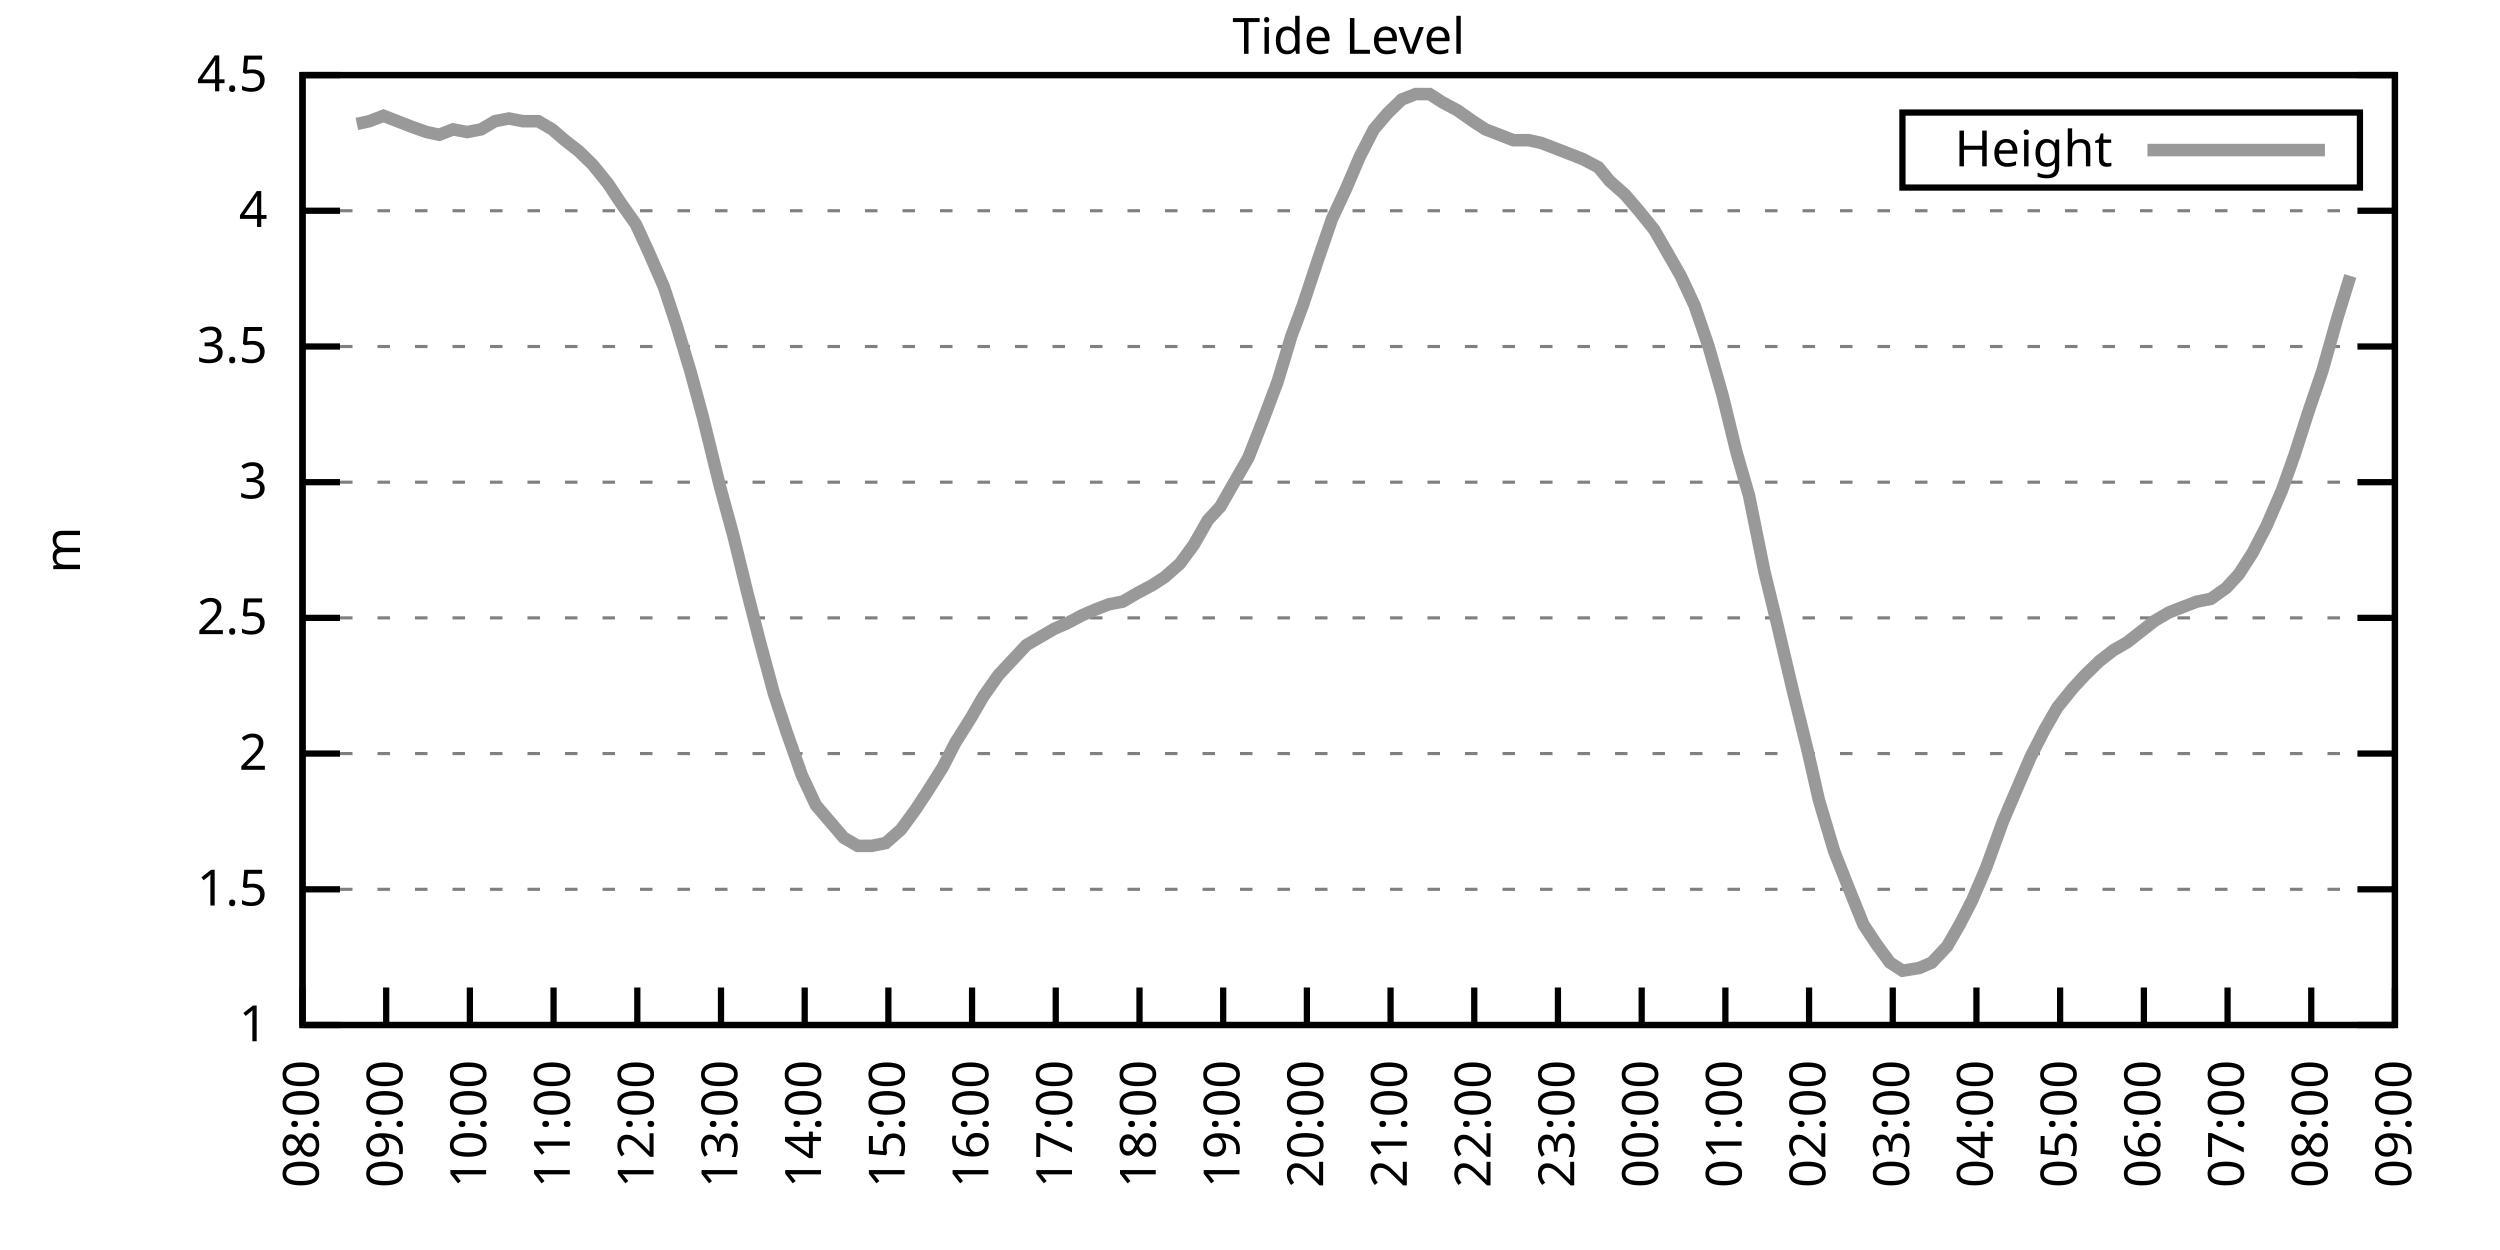
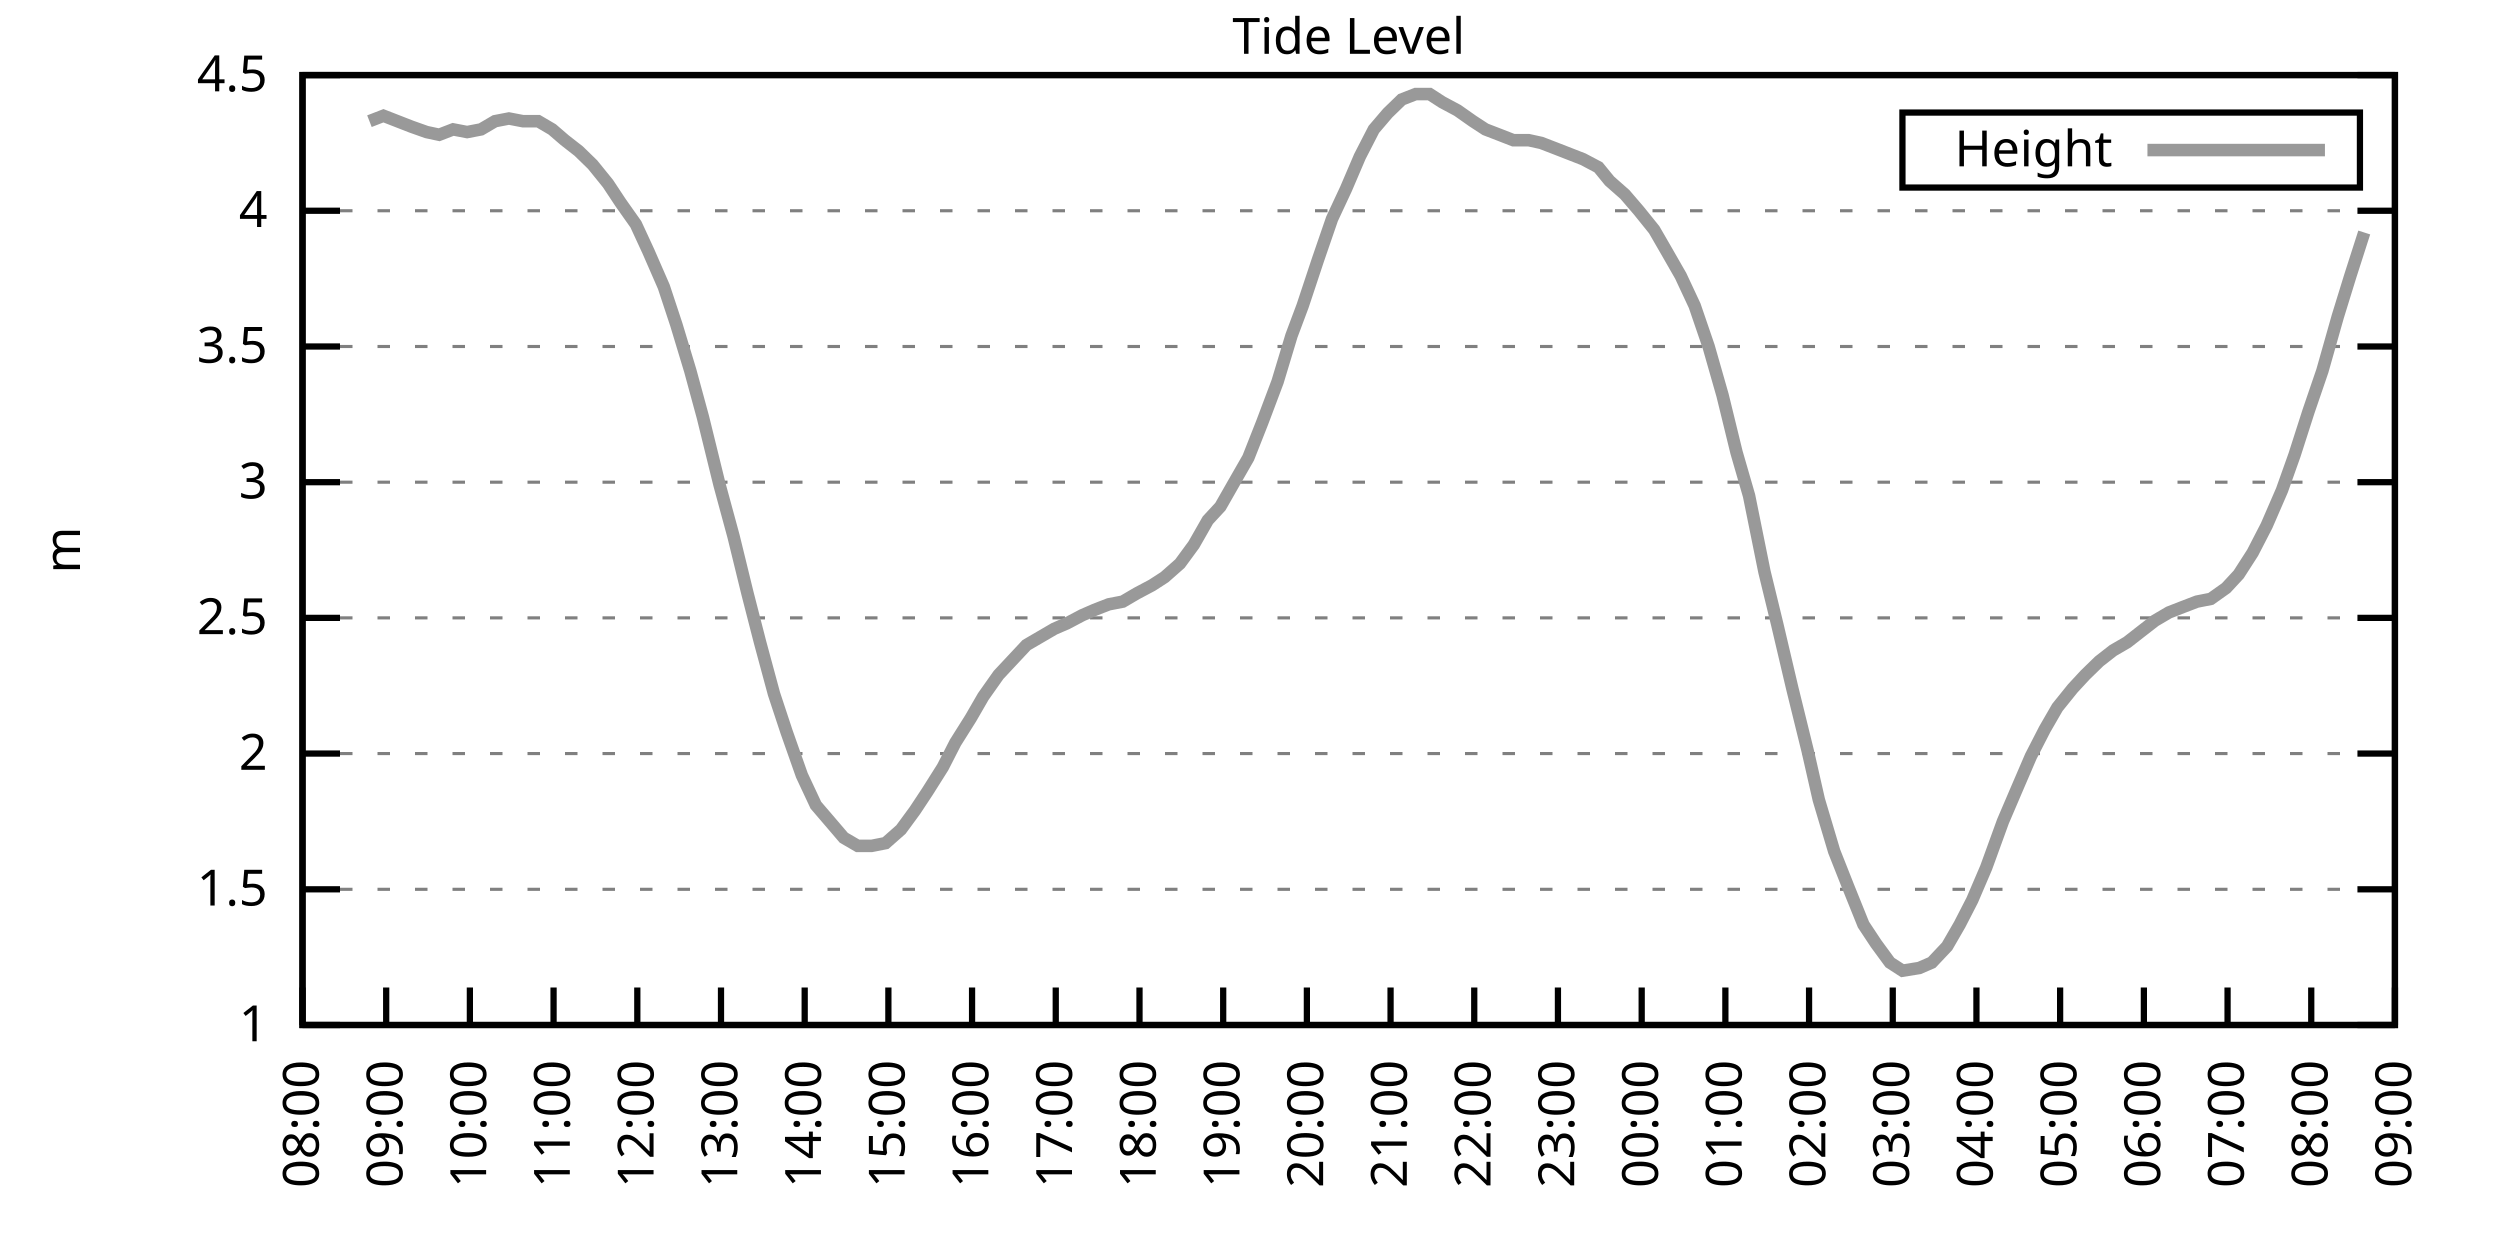
<svg xmlns="http://www.w3.org/2000/svg" xmlns:xlink="http://www.w3.org/1999/xlink" width="400" height="200" viewBox="0 0 400 200">
  <g id="gnuplot_canvas">
    <rect x="0" y="0" width="400" height="200" fill="none" />
    <defs>
      <circle id="gpDot" r="0.5" stroke-width="0.5" stroke="currentColor" />
      <path id="gpPt0" stroke-width="0.333" stroke="currentColor" d="M-1,0 h2 M0,-1 v2" />
      <path id="gpPt1" stroke-width="0.333" stroke="currentColor" d="M-1,-1 L1,1 M1,-1 L-1,1" />
      <path id="gpPt2" stroke-width="0.333" stroke="currentColor" d="M-1,0 L1,0 M0,-1 L0,1 M-1,-1 L1,1 M-1,1 L1,-1" />
      <rect id="gpPt3" stroke-width="0.333" stroke="currentColor" x="-1" y="-1" width="2" height="2" />
      <rect id="gpPt4" stroke-width="0.333" stroke="currentColor" fill="currentColor" x="-1" y="-1" width="2" height="2" />
      <circle id="gpPt5" stroke-width="0.333" stroke="currentColor" cx="0" cy="0" r="1" />
      <use xlink:href="#gpPt5" id="gpPt6" fill="currentColor" stroke="none" />
      <path id="gpPt7" stroke-width="0.333" stroke="currentColor" d="M0,-1.33 L-1.33,0.67 L1.33,0.67 z" />
      <use xlink:href="#gpPt7" id="gpPt8" fill="currentColor" stroke="none" />
      <use xlink:href="#gpPt7" id="gpPt9" stroke="currentColor" transform="rotate(180)" />
      <use xlink:href="#gpPt9" id="gpPt10" fill="currentColor" stroke="none" />
      <use xlink:href="#gpPt3" id="gpPt11" stroke="currentColor" transform="rotate(45)" />
      <use xlink:href="#gpPt11" id="gpPt12" fill="currentColor" stroke="none" />
      <path id="gpPt13" stroke-width="0.333" stroke="currentColor" d="M0,1.330 L1.265,0.411 L0.782,-1.067 L-0.782,-1.076 L-1.265,0.411 z" />
      <use xlink:href="#gpPt13" id="gpPt14" fill="currentColor" stroke="none" />
      <filter id="textbox" filterUnits="objectBoundingBox" x="0" y="0" height="1" width="1">
        <feFlood flood-color="white" flood-opacity="1" result="bgnd" />
        <feComposite in="SourceGraphic" in2="bgnd" operator="atop" />
      </filter>
      <filter id="greybox" filterUnits="objectBoundingBox" x="0" y="0" height="1" width="1">
        <feFlood flood-color="lightgrey" flood-opacity="1" result="grey" />
        <feComposite in="SourceGraphic" in2="grey" operator="atop" />
      </filter>
    </defs>
    <g fill="none" color="white" stroke="currentColor" stroke-width="1.00" stroke-linecap="butt" stroke-linejoin="miter">
</g>
    <g fill="none" color="black" stroke="currentColor" stroke-width="1.00" stroke-linecap="butt" stroke-linejoin="miter">
      <g stroke="none" shape-rendering="crispEdges">
        <polygon fill="rgb(255, 255, 255)" points="48.40,164.00 383.18,164.00 383.18,12.02 48.40,12.02 " />
      </g>
    </g>
    <g fill="none" color="black" stroke="currentColor" stroke-width="1.00" stroke-linecap="butt" stroke-linejoin="miter">
</g>
    <g fill="none" color="black" stroke="black" stroke-width="0.50" stroke-linecap="butt" stroke-linejoin="miter">
</g>
    <g fill="none" color="gray" stroke="currentColor" stroke-width="0.50" stroke-linecap="butt" stroke-linejoin="miter">
      <path stroke="gray" stroke-dasharray="2,4" class="gridline" d="M48.40,164.00 L383.19,164.00  " />
    </g>
    <g fill="none" color="gray" stroke="gray" stroke-width="1.00" stroke-linecap="butt" stroke-linejoin="miter">
</g>
    <g fill="none" color="black" stroke="currentColor" stroke-width="1.00" stroke-linecap="butt" stroke-linejoin="miter">
      <path stroke="black" d="M48.40,164.00 L54.40,164.00 M383.19,164.00 L377.19,164.00  " />
      <g transform="translate(42.80,166.60)" stroke="none" fill="black" font-family="Sans" font-size="8.00" text-anchor="end">
        <text>
          <tspan font-family="Sans"> 1</tspan>
        </text>
      </g>
    </g>
    <g fill="none" color="black" stroke="currentColor" stroke-width="1.00" stroke-linecap="butt" stroke-linejoin="miter">
</g>
    <g fill="none" color="black" stroke="black" stroke-width="0.50" stroke-linecap="butt" stroke-linejoin="miter">
</g>
    <g fill="none" color="gray" stroke="currentColor" stroke-width="0.50" stroke-linecap="butt" stroke-linejoin="miter">
      <path stroke="gray" stroke-dasharray="2,4" class="gridline" d="M48.40,142.29 L383.19,142.29  " />
    </g>
    <g fill="none" color="gray" stroke="gray" stroke-width="1.00" stroke-linecap="butt" stroke-linejoin="miter">
</g>
    <g fill="none" color="black" stroke="currentColor" stroke-width="1.00" stroke-linecap="butt" stroke-linejoin="miter">
      <path stroke="black" d="M48.40,142.29 L54.40,142.29 M383.19,142.29 L377.19,142.29  " />
      <g transform="translate(42.80,144.89)" stroke="none" fill="black" font-family="Sans" font-size="8.00" text-anchor="end">
        <text>
          <tspan font-family="Sans"> 1.5</tspan>
        </text>
      </g>
    </g>
    <g fill="none" color="black" stroke="currentColor" stroke-width="1.00" stroke-linecap="butt" stroke-linejoin="miter">
</g>
    <g fill="none" color="black" stroke="black" stroke-width="0.50" stroke-linecap="butt" stroke-linejoin="miter">
</g>
    <g fill="none" color="gray" stroke="currentColor" stroke-width="0.50" stroke-linecap="butt" stroke-linejoin="miter">
      <path stroke="gray" stroke-dasharray="2,4" class="gridline" d="M48.40,120.57 L383.19,120.57  " />
    </g>
    <g fill="none" color="gray" stroke="gray" stroke-width="1.00" stroke-linecap="butt" stroke-linejoin="miter">
</g>
    <g fill="none" color="black" stroke="currentColor" stroke-width="1.00" stroke-linecap="butt" stroke-linejoin="miter">
      <path stroke="black" d="M48.40,120.57 L54.40,120.57 M383.19,120.57 L377.19,120.57  " />
      <g transform="translate(42.80,123.17)" stroke="none" fill="black" font-family="Sans" font-size="8.00" text-anchor="end">
        <text>
          <tspan font-family="Sans"> 2</tspan>
        </text>
      </g>
    </g>
    <g fill="none" color="black" stroke="currentColor" stroke-width="1.00" stroke-linecap="butt" stroke-linejoin="miter">
</g>
    <g fill="none" color="black" stroke="black" stroke-width="0.50" stroke-linecap="butt" stroke-linejoin="miter">
</g>
    <g fill="none" color="gray" stroke="currentColor" stroke-width="0.50" stroke-linecap="butt" stroke-linejoin="miter">
      <path stroke="gray" stroke-dasharray="2,4" class="gridline" d="M48.40,98.86 L383.19,98.86  " />
    </g>
    <g fill="none" color="gray" stroke="gray" stroke-width="1.00" stroke-linecap="butt" stroke-linejoin="miter">
</g>
    <g fill="none" color="black" stroke="currentColor" stroke-width="1.00" stroke-linecap="butt" stroke-linejoin="miter">
      <path stroke="black" d="M48.40,98.86 L54.40,98.86 M383.19,98.86 L377.19,98.86  " />
      <g transform="translate(42.80,101.46)" stroke="none" fill="black" font-family="Sans" font-size="8.00" text-anchor="end">
        <text>
          <tspan font-family="Sans"> 2.5</tspan>
        </text>
      </g>
    </g>
    <g fill="none" color="black" stroke="currentColor" stroke-width="1.00" stroke-linecap="butt" stroke-linejoin="miter">
</g>
    <g fill="none" color="black" stroke="black" stroke-width="0.50" stroke-linecap="butt" stroke-linejoin="miter">
</g>
    <g fill="none" color="gray" stroke="currentColor" stroke-width="0.50" stroke-linecap="butt" stroke-linejoin="miter">
      <path stroke="gray" stroke-dasharray="2,4" class="gridline" d="M48.40,77.15 L383.19,77.15  " />
    </g>
    <g fill="none" color="gray" stroke="gray" stroke-width="1.00" stroke-linecap="butt" stroke-linejoin="miter">
</g>
    <g fill="none" color="black" stroke="currentColor" stroke-width="1.00" stroke-linecap="butt" stroke-linejoin="miter">
      <path stroke="black" d="M48.40,77.15 L54.40,77.15 M383.19,77.15 L377.19,77.15  " />
      <g transform="translate(42.80,79.75)" stroke="none" fill="black" font-family="Sans" font-size="8.00" text-anchor="end">
        <text>
          <tspan font-family="Sans"> 3</tspan>
        </text>
      </g>
    </g>
    <g fill="none" color="black" stroke="currentColor" stroke-width="1.00" stroke-linecap="butt" stroke-linejoin="miter">
</g>
    <g fill="none" color="black" stroke="black" stroke-width="0.50" stroke-linecap="butt" stroke-linejoin="miter">
</g>
    <g fill="none" color="gray" stroke="currentColor" stroke-width="0.50" stroke-linecap="butt" stroke-linejoin="miter">
      <path stroke="gray" stroke-dasharray="2,4" class="gridline" d="M48.40,55.44 L383.19,55.44  " />
    </g>
    <g fill="none" color="gray" stroke="gray" stroke-width="1.00" stroke-linecap="butt" stroke-linejoin="miter">
</g>
    <g fill="none" color="black" stroke="currentColor" stroke-width="1.00" stroke-linecap="butt" stroke-linejoin="miter">
      <path stroke="black" d="M48.40,55.44 L54.40,55.44 M383.19,55.44 L377.19,55.44  " />
      <g transform="translate(42.80,58.04)" stroke="none" fill="black" font-family="Sans" font-size="8.00" text-anchor="end">
        <text>
          <tspan font-family="Sans"> 3.5</tspan>
        </text>
      </g>
    </g>
    <g fill="none" color="black" stroke="currentColor" stroke-width="1.00" stroke-linecap="butt" stroke-linejoin="miter">
</g>
    <g fill="none" color="black" stroke="black" stroke-width="0.50" stroke-linecap="butt" stroke-linejoin="miter">
</g>
    <g fill="none" color="gray" stroke="currentColor" stroke-width="0.50" stroke-linecap="butt" stroke-linejoin="miter">
      <path stroke="gray" stroke-dasharray="2,4" class="gridline" d="M48.40,33.72 L383.19,33.72  " />
    </g>
    <g fill="none" color="gray" stroke="gray" stroke-width="1.00" stroke-linecap="butt" stroke-linejoin="miter">
</g>
    <g fill="none" color="black" stroke="currentColor" stroke-width="1.00" stroke-linecap="butt" stroke-linejoin="miter">
      <path stroke="black" d="M48.40,33.72 L54.40,33.72 M383.19,33.72 L377.19,33.72  " />
      <g transform="translate(42.80,36.32)" stroke="none" fill="black" font-family="Sans" font-size="8.00" text-anchor="end">
        <text>
          <tspan font-family="Sans"> 4</tspan>
        </text>
      </g>
    </g>
    <g fill="none" color="black" stroke="currentColor" stroke-width="1.00" stroke-linecap="butt" stroke-linejoin="miter">
</g>
    <g fill="none" color="black" stroke="black" stroke-width="0.50" stroke-linecap="butt" stroke-linejoin="miter">
</g>
    <g fill="none" color="gray" stroke="currentColor" stroke-width="0.50" stroke-linecap="butt" stroke-linejoin="miter">
      <path stroke="gray" stroke-dasharray="2,4" class="gridline" d="M48.40,12.01 L383.19,12.01  " />
    </g>
    <g fill="none" color="gray" stroke="gray" stroke-width="1.00" stroke-linecap="butt" stroke-linejoin="miter">
</g>
    <g fill="none" color="black" stroke="currentColor" stroke-width="1.00" stroke-linecap="butt" stroke-linejoin="miter">
      <path stroke="black" d="M48.40,12.01 L54.40,12.01 M383.19,12.01 L377.19,12.01  " />
      <g transform="translate(42.80,14.61)" stroke="none" fill="black" font-family="Sans" font-size="8.00" text-anchor="end">
        <text>
          <tspan font-family="Sans"> 4.5</tspan>
        </text>
      </g>
    </g>
    <g fill="none" color="black" stroke="currentColor" stroke-width="1.00" stroke-linecap="butt" stroke-linejoin="miter">
      <path stroke="black" d="M48.40,164.00 L48.40,158.00  " />
      <g transform="translate(51.00,169.60) rotate(270.00)" stroke="none" fill="black" font-family="Sans" font-size="8.00" text-anchor="end">
        <text>
          <tspan font-family="Sans">08:00</tspan>
        </text>
      </g>
    </g>
    <g fill="none" color="black" stroke="currentColor" stroke-width="1.00" stroke-linecap="butt" stroke-linejoin="miter">
      <path stroke="black" d="M61.79,164.00 L61.79,158.00  " />
      <g transform="translate(64.39,169.60) rotate(270.00)" stroke="none" fill="black" font-family="Sans" font-size="8.00" text-anchor="end">
        <text>
          <tspan font-family="Sans">09:00</tspan>
        </text>
      </g>
    </g>
    <g fill="none" color="black" stroke="currentColor" stroke-width="1.00" stroke-linecap="butt" stroke-linejoin="miter">
      <path stroke="black" d="M75.18,164.00 L75.18,158.00  " />
      <g transform="translate(77.78,169.60) rotate(270.00)" stroke="none" fill="black" font-family="Sans" font-size="8.00" text-anchor="end">
        <text>
          <tspan font-family="Sans">10:00</tspan>
        </text>
      </g>
    </g>
    <g fill="none" color="black" stroke="currentColor" stroke-width="1.00" stroke-linecap="butt" stroke-linejoin="miter">
      <path stroke="black" d="M88.57,164.00 L88.57,158.00  " />
      <g transform="translate(91.17,169.60) rotate(270.00)" stroke="none" fill="black" font-family="Sans" font-size="8.00" text-anchor="end">
        <text>
          <tspan font-family="Sans">11:00</tspan>
        </text>
      </g>
    </g>
    <g fill="none" color="black" stroke="currentColor" stroke-width="1.00" stroke-linecap="butt" stroke-linejoin="miter">
      <path stroke="black" d="M101.97,164.00 L101.97,158.00  " />
      <g transform="translate(104.57,169.60) rotate(270.00)" stroke="none" fill="black" font-family="Sans" font-size="8.00" text-anchor="end">
        <text>
          <tspan font-family="Sans">12:00</tspan>
        </text>
      </g>
    </g>
    <g fill="none" color="black" stroke="currentColor" stroke-width="1.00" stroke-linecap="butt" stroke-linejoin="miter">
      <path stroke="black" d="M115.36,164.00 L115.36,158.00  " />
      <g transform="translate(117.96,169.60) rotate(270.00)" stroke="none" fill="black" font-family="Sans" font-size="8.00" text-anchor="end">
        <text>
          <tspan font-family="Sans">13:00</tspan>
        </text>
      </g>
    </g>
    <g fill="none" color="black" stroke="currentColor" stroke-width="1.00" stroke-linecap="butt" stroke-linejoin="miter">
      <path stroke="black" d="M128.75,164.00 L128.75,158.00  " />
      <g transform="translate(131.35,169.60) rotate(270.00)" stroke="none" fill="black" font-family="Sans" font-size="8.00" text-anchor="end">
        <text>
          <tspan font-family="Sans">14:00</tspan>
        </text>
      </g>
    </g>
    <g fill="none" color="black" stroke="currentColor" stroke-width="1.00" stroke-linecap="butt" stroke-linejoin="miter">
      <path stroke="black" d="M142.14,164.00 L142.14,158.00  " />
      <g transform="translate(144.74,169.60) rotate(270.00)" stroke="none" fill="black" font-family="Sans" font-size="8.00" text-anchor="end">
        <text>
          <tspan font-family="Sans">15:00</tspan>
        </text>
      </g>
    </g>
    <g fill="none" color="black" stroke="currentColor" stroke-width="1.00" stroke-linecap="butt" stroke-linejoin="miter">
      <path stroke="black" d="M155.53,164.00 L155.53,158.00  " />
      <g transform="translate(158.13,169.60) rotate(270.00)" stroke="none" fill="black" font-family="Sans" font-size="8.00" text-anchor="end">
        <text>
          <tspan font-family="Sans">16:00</tspan>
        </text>
      </g>
    </g>
    <g fill="none" color="black" stroke="currentColor" stroke-width="1.00" stroke-linecap="butt" stroke-linejoin="miter">
      <path stroke="black" d="M168.92,164.00 L168.92,158.00  " />
      <g transform="translate(171.52,169.60) rotate(270.00)" stroke="none" fill="black" font-family="Sans" font-size="8.00" text-anchor="end">
        <text>
          <tspan font-family="Sans">17:00</tspan>
        </text>
      </g>
    </g>
    <g fill="none" color="black" stroke="currentColor" stroke-width="1.00" stroke-linecap="butt" stroke-linejoin="miter">
      <path stroke="black" d="M182.32,164.00 L182.32,158.00  " />
      <g transform="translate(184.92,169.60) rotate(270.00)" stroke="none" fill="black" font-family="Sans" font-size="8.00" text-anchor="end">
        <text>
          <tspan font-family="Sans">18:00</tspan>
        </text>
      </g>
    </g>
    <g fill="none" color="black" stroke="currentColor" stroke-width="1.00" stroke-linecap="butt" stroke-linejoin="miter">
      <path stroke="black" d="M195.71,164.00 L195.71,158.00  " />
      <g transform="translate(198.31,169.60) rotate(270.00)" stroke="none" fill="black" font-family="Sans" font-size="8.00" text-anchor="end">
        <text>
          <tspan font-family="Sans">19:00</tspan>
        </text>
      </g>
    </g>
    <g fill="none" color="black" stroke="currentColor" stroke-width="1.00" stroke-linecap="butt" stroke-linejoin="miter">
      <path stroke="black" d="M209.10,164.00 L209.10,158.00  " />
      <g transform="translate(211.70,169.60) rotate(270.00)" stroke="none" fill="black" font-family="Sans" font-size="8.00" text-anchor="end">
        <text>
          <tspan font-family="Sans">20:00</tspan>
        </text>
      </g>
    </g>
    <g fill="none" color="black" stroke="currentColor" stroke-width="1.00" stroke-linecap="butt" stroke-linejoin="miter">
      <path stroke="black" d="M222.49,164.00 L222.49,158.00  " />
      <g transform="translate(225.09,169.60) rotate(270.00)" stroke="none" fill="black" font-family="Sans" font-size="8.00" text-anchor="end">
        <text>
          <tspan font-family="Sans">21:00</tspan>
        </text>
      </g>
    </g>
    <g fill="none" color="black" stroke="currentColor" stroke-width="1.00" stroke-linecap="butt" stroke-linejoin="miter">
      <path stroke="black" d="M235.88,164.00 L235.88,158.00  " />
      <g transform="translate(238.48,169.60) rotate(270.00)" stroke="none" fill="black" font-family="Sans" font-size="8.00" text-anchor="end">
        <text>
          <tspan font-family="Sans">22:00</tspan>
        </text>
      </g>
    </g>
    <g fill="none" color="black" stroke="currentColor" stroke-width="1.00" stroke-linecap="butt" stroke-linejoin="miter">
      <path stroke="black" d="M249.27,164.00 L249.27,158.00  " />
      <g transform="translate(251.87,169.60) rotate(270.00)" stroke="none" fill="black" font-family="Sans" font-size="8.00" text-anchor="end">
        <text>
          <tspan font-family="Sans">23:00</tspan>
        </text>
      </g>
    </g>
    <g fill="none" color="black" stroke="currentColor" stroke-width="1.00" stroke-linecap="butt" stroke-linejoin="miter">
      <path stroke="black" d="M262.67,164.00 L262.67,158.00  " />
      <g transform="translate(265.27,169.60) rotate(270.00)" stroke="none" fill="black" font-family="Sans" font-size="8.00" text-anchor="end">
        <text>
          <tspan font-family="Sans">00:00</tspan>
        </text>
      </g>
    </g>
    <g fill="none" color="black" stroke="currentColor" stroke-width="1.00" stroke-linecap="butt" stroke-linejoin="miter">
      <path stroke="black" d="M276.06,164.00 L276.06,158.00  " />
      <g transform="translate(278.66,169.60) rotate(270.00)" stroke="none" fill="black" font-family="Sans" font-size="8.00" text-anchor="end">
        <text>
          <tspan font-family="Sans">01:00</tspan>
        </text>
      </g>
    </g>
    <g fill="none" color="black" stroke="currentColor" stroke-width="1.00" stroke-linecap="butt" stroke-linejoin="miter">
      <path stroke="black" d="M289.45,164.00 L289.45,158.00  " />
      <g transform="translate(292.05,169.60) rotate(270.00)" stroke="none" fill="black" font-family="Sans" font-size="8.00" text-anchor="end">
        <text>
          <tspan font-family="Sans">02:00</tspan>
        </text>
      </g>
    </g>
    <g fill="none" color="black" stroke="currentColor" stroke-width="1.00" stroke-linecap="butt" stroke-linejoin="miter">
      <path stroke="black" d="M302.84,164.00 L302.84,158.00  " />
      <g transform="translate(305.44,169.60) rotate(270.00)" stroke="none" fill="black" font-family="Sans" font-size="8.00" text-anchor="end">
        <text>
          <tspan font-family="Sans">03:00</tspan>
        </text>
      </g>
    </g>
    <g fill="none" color="black" stroke="currentColor" stroke-width="1.00" stroke-linecap="butt" stroke-linejoin="miter">
      <path stroke="black" d="M316.23,164.00 L316.23,158.00  " />
      <g transform="translate(318.83,169.60) rotate(270.00)" stroke="none" fill="black" font-family="Sans" font-size="8.00" text-anchor="end">
        <text>
          <tspan font-family="Sans">04:00</tspan>
        </text>
      </g>
    </g>
    <g fill="none" color="black" stroke="currentColor" stroke-width="1.00" stroke-linecap="butt" stroke-linejoin="miter">
      <path stroke="black" d="M329.62,164.00 L329.62,158.00  " />
      <g transform="translate(332.22,169.60) rotate(270.00)" stroke="none" fill="black" font-family="Sans" font-size="8.00" text-anchor="end">
        <text>
          <tspan font-family="Sans">05:00</tspan>
        </text>
      </g>
    </g>
    <g fill="none" color="black" stroke="currentColor" stroke-width="1.00" stroke-linecap="butt" stroke-linejoin="miter">
      <path stroke="black" d="M343.02,164.00 L343.02,158.00  " />
      <g transform="translate(345.62,169.60) rotate(270.00)" stroke="none" fill="black" font-family="Sans" font-size="8.00" text-anchor="end">
        <text>
          <tspan font-family="Sans">06:00</tspan>
        </text>
      </g>
    </g>
    <g fill="none" color="black" stroke="currentColor" stroke-width="1.00" stroke-linecap="butt" stroke-linejoin="miter">
      <path stroke="black" d="M356.41,164.00 L356.41,158.00  " />
      <g transform="translate(359.01,169.60) rotate(270.00)" stroke="none" fill="black" font-family="Sans" font-size="8.00" text-anchor="end">
        <text>
          <tspan font-family="Sans">07:00</tspan>
        </text>
      </g>
    </g>
    <g fill="none" color="black" stroke="currentColor" stroke-width="1.00" stroke-linecap="butt" stroke-linejoin="miter">
      <path stroke="black" d="M369.80,164.00 L369.80,158.00  " />
      <g transform="translate(372.40,169.60) rotate(270.00)" stroke="none" fill="black" font-family="Sans" font-size="8.00" text-anchor="end">
        <text>
          <tspan font-family="Sans">08:00</tspan>
        </text>
      </g>
    </g>
    <g fill="none" color="black" stroke="currentColor" stroke-width="1.00" stroke-linecap="butt" stroke-linejoin="miter">
      <path stroke="black" d="M383.19,164.00 L383.19,158.00  " />
      <g transform="translate(385.79,169.60) rotate(270.00)" stroke="none" fill="black" font-family="Sans" font-size="8.00" text-anchor="end">
        <text>
          <tspan font-family="Sans">09:00</tspan>
        </text>
      </g>
    </g>
    <g fill="none" color="black" stroke="currentColor" stroke-width="1.00" stroke-linecap="butt" stroke-linejoin="miter">
</g>
    <g fill="none" color="black" stroke="currentColor" stroke-width="1.00" stroke-linecap="butt" stroke-linejoin="miter">
      <path stroke="black" d="M48.40,12.01 L48.40,164.00 L383.19,164.00 L383.19,12.01 L48.40,12.01 Z  " />
    </g>
    <g fill="none" color="black" stroke="currentColor" stroke-width="1.00" stroke-linecap="butt" stroke-linejoin="miter">
</g>
    <g fill="none" color="black" stroke="currentColor" stroke-width="1.00" stroke-linecap="butt" stroke-linejoin="miter">
      <path stroke="black" d="M304.39,30.01 L304.39,18.01 L377.59,18.01 L377.59,30.01 L304.39,30.01 Z  " />
    </g>
    <g id="Tide_level_plot_1">
      <g fill="none" color="white" stroke="black" stroke-width="2.00" stroke-linecap="butt" stroke-linejoin="miter">
</g>
      <g fill="none" color="black" stroke="currentColor" stroke-width="2.00" stroke-linecap="butt" stroke-linejoin="miter">
        <g transform="translate(337.99,26.61)" stroke="none" fill="black" font-family="Sans" font-size="8.00" text-anchor="end">
          <text>
            <tspan font-family="Sans">Height</tspan>
          </text>
        </g>
      </g>
      <g fill="none" color="black" stroke="currentColor" stroke-width="2.00" stroke-linecap="butt" stroke-linejoin="miter">
-         <path stroke="rgb(153, 153, 153)" d="M343.59,24.01 L371.99,24.01 M57.10,19.83 L59.11,19.39 L61.35,18.52 L63.58,19.39 L65.81,20.26 L68.26,21.13   L70.27,21.56 L72.50,20.70 L74.74,21.13 L76.97,20.70 L79.20,19.39 L81.43,18.96 L83.66,19.39 L86.12,19.39   L88.35,20.70 L90.36,22.43 L92.59,24.17 L94.82,26.34 L97.28,29.38 L99.29,32.42 L101.74,35.89 L103.75,40.24   L106.21,45.88 L108.22,51.96 L110.45,59.34 L112.46,66.73 L115.13,77.58 L117.37,85.83 L119.60,94.95 L121.61,102.77   L123.84,111.02 L125.85,117.10 L128.30,124.05 L130.54,128.83 L132.77,131.43 L135.00,134.04 L137.23,135.34 L139.46,135.34   L141.69,134.90 L144.15,132.73 L146.38,129.69 L148.39,126.65 L150.85,122.75 L152.85,118.84 L155.31,114.93 L157.32,111.45   L159.77,107.98 L164.24,103.20 L166.47,101.90 L168.70,100.60 L170.71,99.73 L173.17,98.43 L175.17,97.56 L177.41,96.69   L179.64,96.26 L181.87,94.95 L184.32,93.65 L186.33,92.35 L188.79,90.18 L191.02,87.14 L193.25,83.23 L195.26,81.06   L197.49,77.15 L199.73,73.24 L201.96,67.59 L204.41,61.08 L206.64,53.70 L208.43,48.92 L210.88,41.54 L213.12,35.03   L215.35,30.25 L217.58,25.04 L219.81,20.70 L222.04,18.09 L224.28,15.92 L226.51,15.05 L228.74,15.05 L230.75,16.35   L233.20,17.66 L235.66,19.39 L237.67,20.70 L239.90,21.56 L242.13,22.43 L244.59,22.43 L246.60,22.87 L248.83,23.73   L251.06,24.60 L253.29,25.47 L255.75,26.77 L257.53,28.95 L259.99,31.12 L262.22,33.72 L264.67,36.76 L266.68,40.24   L268.92,44.15 L271.15,48.92 L273.38,55.44 L275.61,63.25 L277.84,72.37 L279.85,79.32 L282.31,91.48 L284.32,99.73   L286.77,110.15 L289.23,120.14 L291.01,127.96 L293.47,136.21 L295.70,141.85 L298.15,147.93 L300.16,150.97 L302.39,154.01   L304.40,155.31 L307.08,154.88 L309.09,154.01 L311.54,151.41 L313.55,147.93 L315.56,144.02 L317.79,138.81 L320.47,131.43   L322.70,126.22 L324.94,121.01 L327.17,116.67 L329.18,113.19 L331.63,110.15 L333.64,107.98 L335.87,105.81 L338.10,104.07   L340.34,102.77 L342.57,101.03 L344.80,99.30 L347.03,97.99 L349.26,97.12 L351.50,96.26 L353.73,95.82 L356.18,94.08   L358.19,91.91 L360.42,88.44 L362.66,84.10 L365.11,78.45 L367.12,72.81 L369.35,65.86 L371.58,59.34 L374.04,50.66   L376.05,44.15  " />
+         <path stroke="rgb(153, 153, 153)" d="M343.59,24.01 L371.99,24.01 M59.11,19.39 L61.35,18.52 L63.58,19.39 L65.81,20.26 L68.26,21.13 L70.27,21.56   L72.50,20.70 L74.74,21.13 L76.97,20.70 L79.20,19.39 L81.43,18.96 L83.66,19.39 L86.12,19.39 L88.35,20.70   L90.36,22.43 L92.59,24.17 L94.82,26.34 L97.28,29.38 L99.29,32.42 L101.74,35.89 L103.75,40.24 L106.21,45.88   L108.22,51.96 L110.45,59.34 L112.46,66.73 L115.13,77.58 L117.37,85.83 L119.60,94.95 L121.61,102.77 L123.84,111.02   L125.85,117.10 L128.30,124.05 L130.54,128.83 L132.77,131.43 L135.00,134.04 L137.23,135.34 L139.46,135.34 L141.69,134.90   L144.15,132.73 L146.38,129.69 L148.39,126.65 L150.85,122.75 L152.85,118.84 L155.31,114.93 L157.32,111.45 L159.77,107.98   L164.24,103.20 L166.47,101.90 L168.70,100.60 L170.71,99.73 L173.17,98.43 L175.17,97.56 L177.41,96.69 L179.64,96.26   L181.87,94.95 L184.32,93.65 L186.33,92.35 L188.79,90.18 L191.02,87.14 L193.25,83.23 L195.26,81.06 L197.49,77.15   L199.73,73.24 L201.96,67.59 L204.41,61.08 L206.64,53.70 L208.43,48.92 L210.88,41.54 L213.12,35.03 L215.35,30.25   L217.58,25.04 L219.81,20.70 L222.04,18.09 L224.28,15.92 L226.51,15.05 L228.74,15.05 L230.75,16.35 L233.20,17.66   L235.66,19.39 L237.67,20.70 L239.90,21.56 L242.13,22.43 L244.59,22.43 L246.60,22.87 L248.83,23.73 L251.06,24.60   L253.29,25.47 L255.75,26.77 L257.53,28.95 L259.99,31.12 L262.22,33.72 L264.67,36.76 L266.68,40.24 L268.92,44.15   L271.15,48.92 L273.38,55.44 L275.61,63.25 L277.84,72.37 L279.85,79.32 L282.31,91.48 L284.32,99.73 L286.77,110.15   L289.23,120.14 L291.01,127.96 L293.47,136.21 L295.70,141.85 L298.15,147.93 L300.16,150.97 L302.39,154.01 L304.40,155.31   L307.08,154.88 L309.09,154.01 L311.54,151.41 L313.55,147.93 L315.56,144.02 L317.79,138.81 L320.47,131.43 L322.70,126.22   L324.94,121.01 L327.17,116.67 L329.18,113.19 L331.63,110.15 L333.64,107.98 L335.87,105.81 L338.10,104.07 L340.34,102.77   L342.57,101.03 L344.80,99.30 L347.03,97.99 L349.26,97.12 L351.50,96.26 L353.73,95.82 L356.18,94.08 L358.19,91.91   L360.42,88.44 L362.66,84.10 L365.11,78.45 L367.12,72.81 L369.35,65.86 L371.58,59.34 L374.04,50.66 L376.05,44.15   L378.28,37.20  " />
      </g>
    </g>
    <g fill="none" color="black" stroke="currentColor" stroke-width="2.00" stroke-linecap="butt" stroke-linejoin="miter">
</g>
    <g fill="none" color="black" stroke="black" stroke-width="1.00" stroke-linecap="butt" stroke-linejoin="miter">
</g>
    <g fill="none" color="black" stroke="currentColor" stroke-width="1.00" stroke-linecap="butt" stroke-linejoin="miter">
      <path stroke="black" d="M48.40,12.01 L48.40,164.00 L383.19,164.00 L383.19,12.01 L48.40,12.01 Z  " />
      <g transform="translate(12.80,88.01) rotate(270.00)" stroke="none" fill="black" font-family="Sans" font-size="8.00" text-anchor="middle">
        <text>
          <tspan font-family="Sans">m</tspan>
        </text>
      </g>
    </g>
    <g fill="none" color="black" stroke="currentColor" stroke-width="1.00" stroke-linecap="butt" stroke-linejoin="miter">
</g>
    <g fill="none" color="black" stroke="currentColor" stroke-width="1.00" stroke-linecap="butt" stroke-linejoin="miter">
      <g transform="translate(215.79,8.61)" stroke="none" fill="black" font-family="Sans" font-size="8.00" text-anchor="middle">
        <text>
          <tspan font-family="Sans">Tide Level</tspan>
        </text>
      </g>
    </g>
    <g fill="none" color="black" stroke="currentColor" stroke-width="1.00" stroke-linecap="butt" stroke-linejoin="miter">
</g>
  </g>
</svg>
